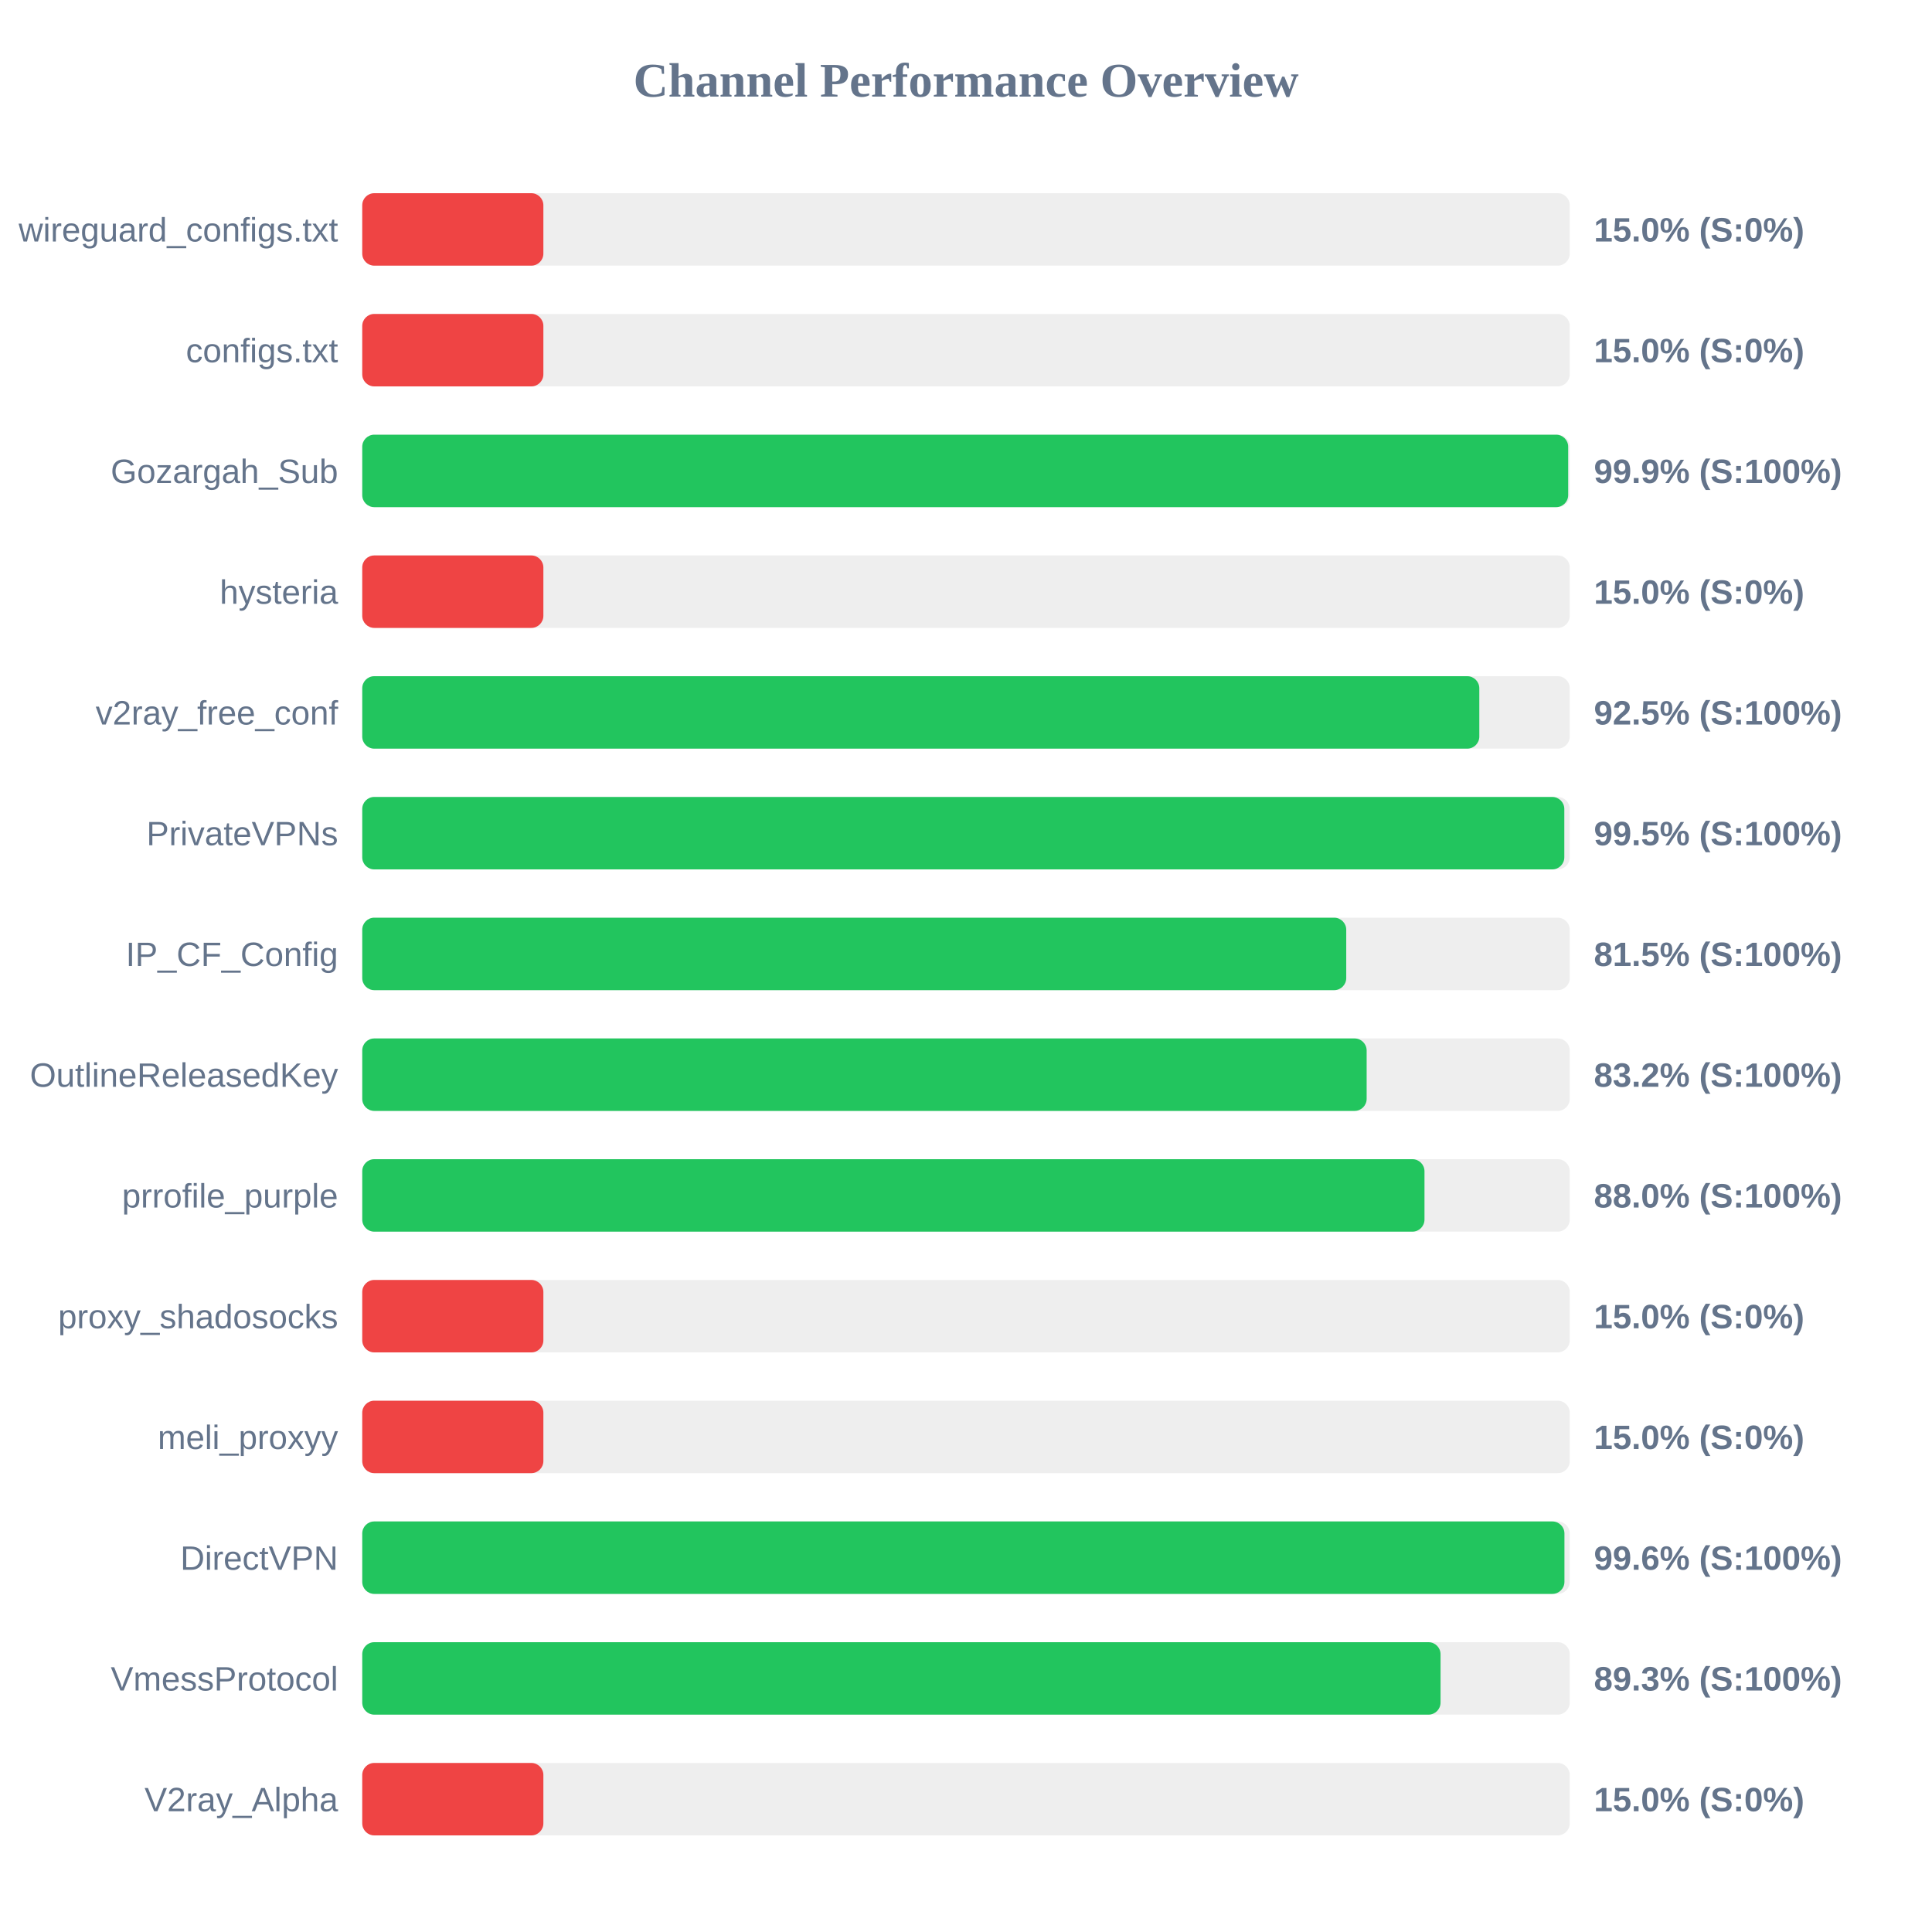
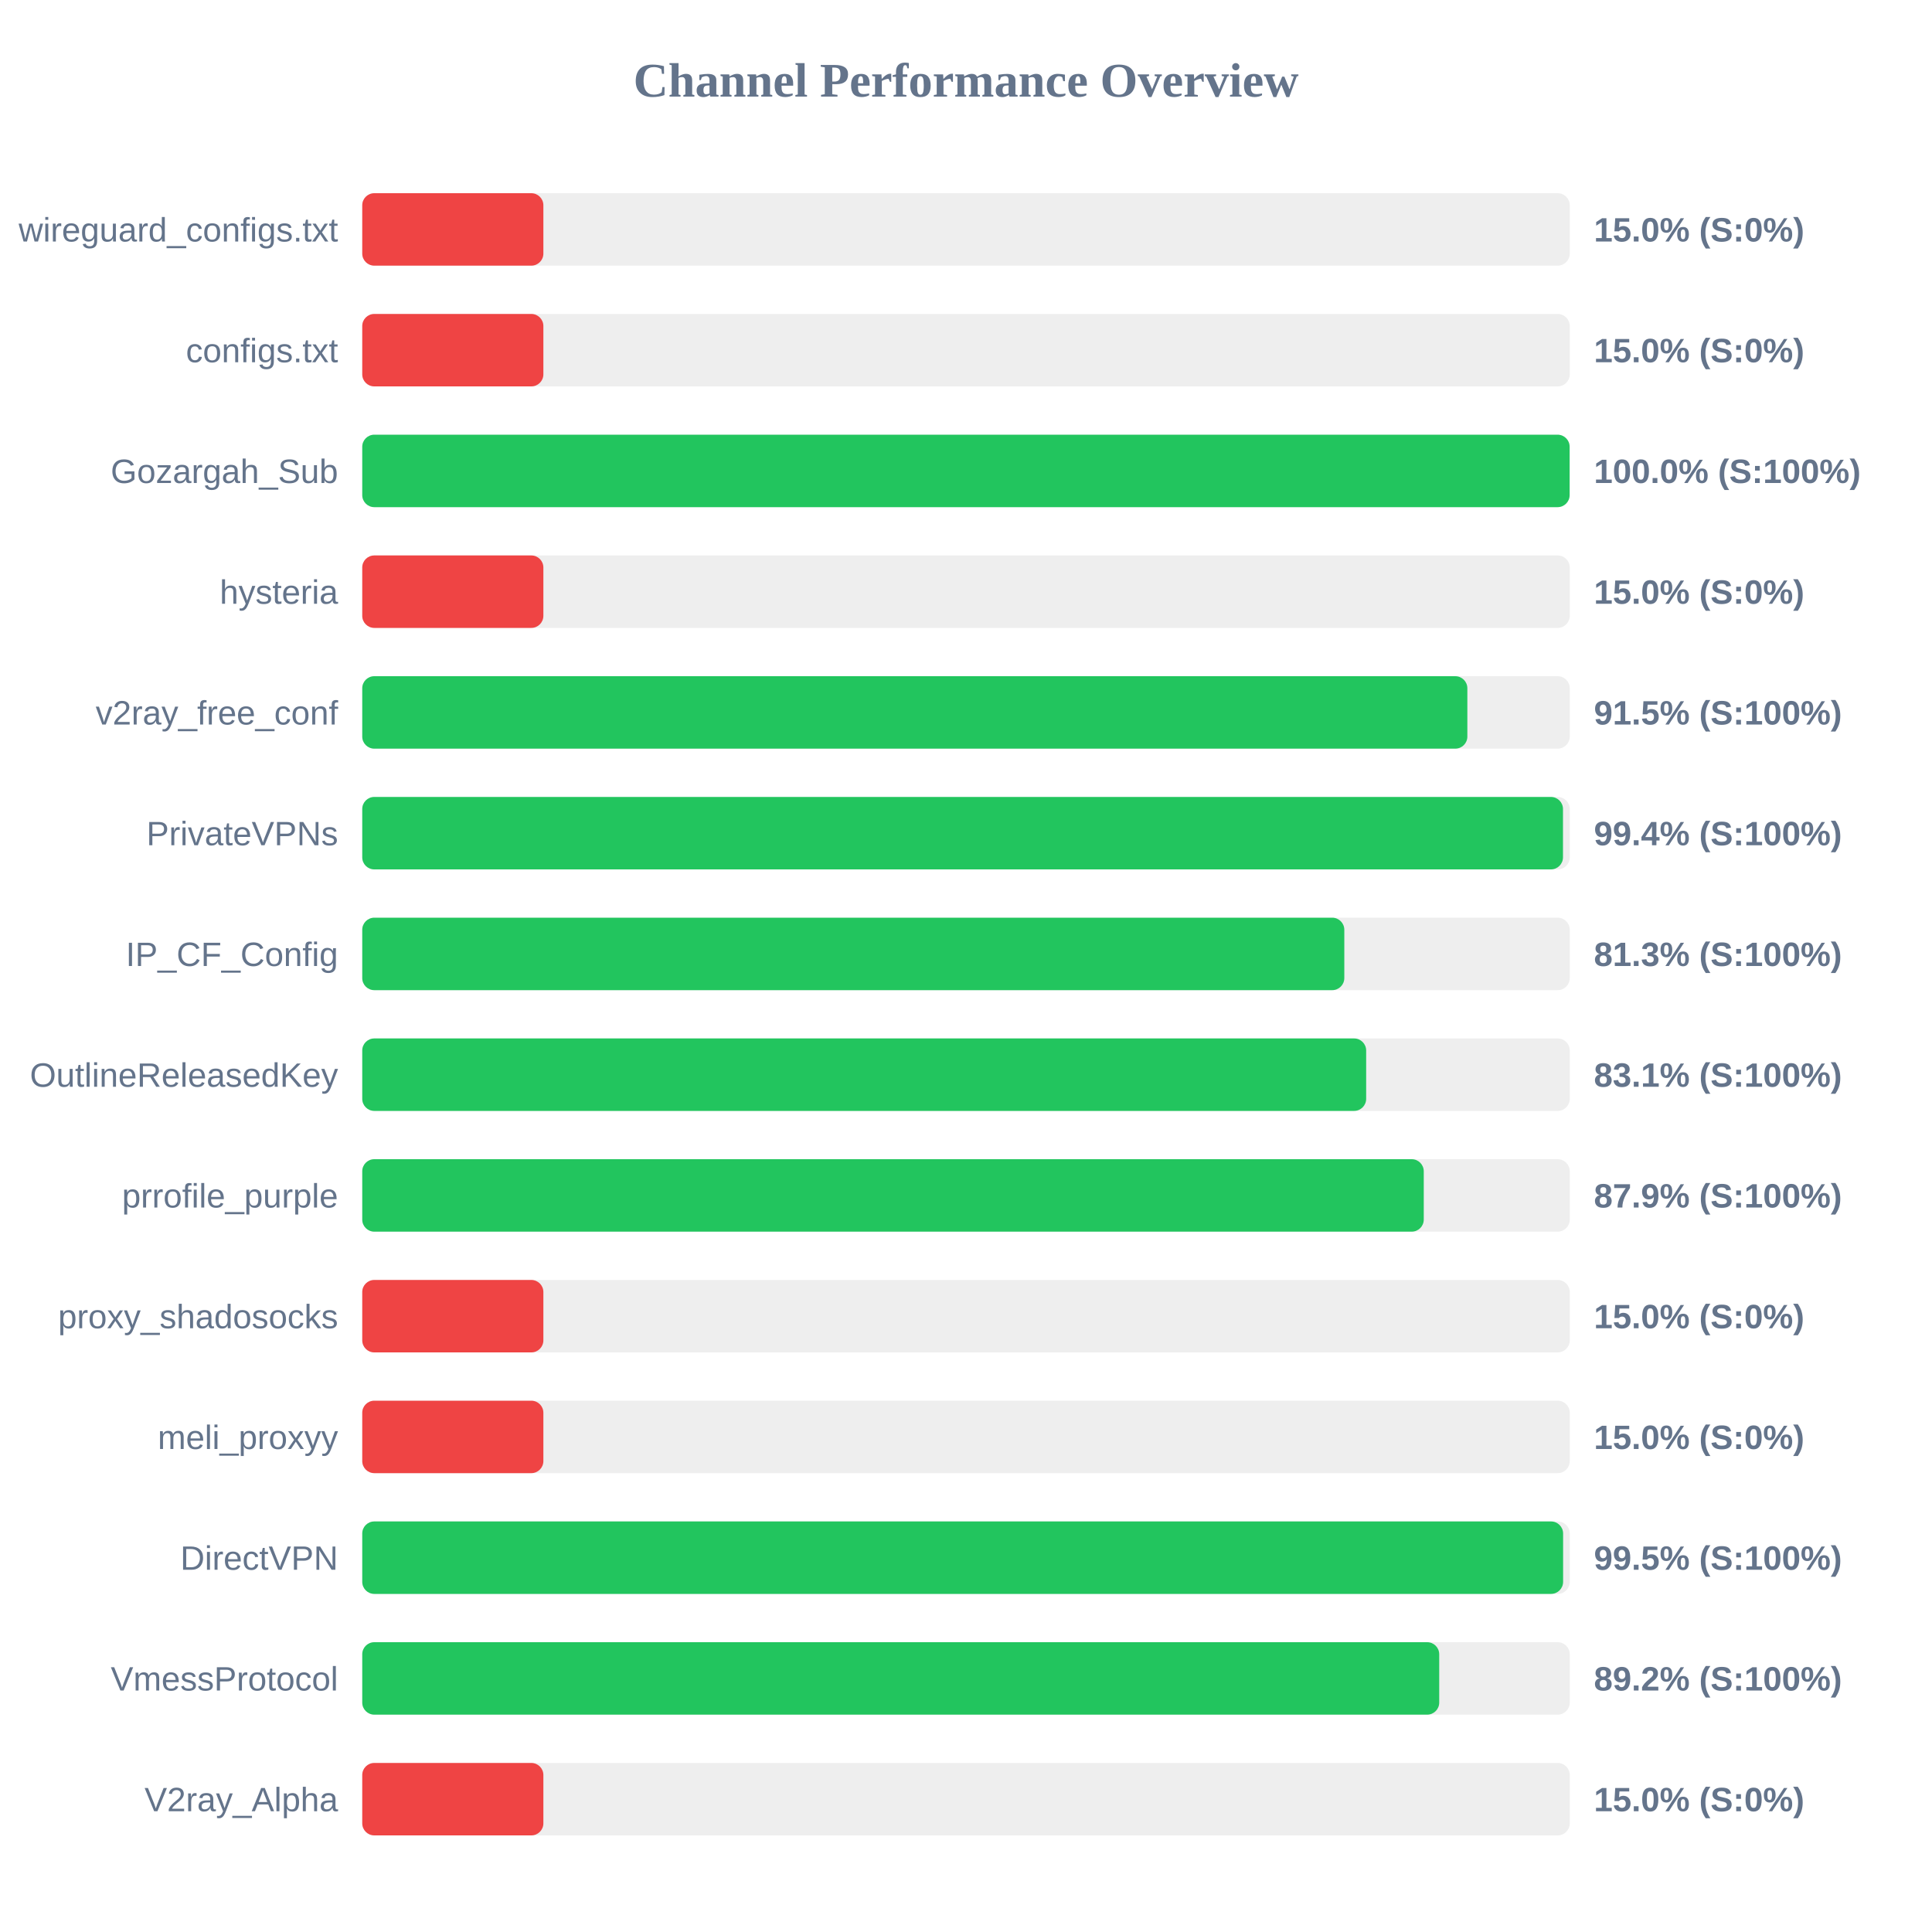
<svg xmlns="http://www.w3.org/2000/svg" width="800" height="800" version="1.1">
  <style>
        .row { font: 14px Arial; fill: #64748b; }
        .score { font: bold 14px Arial; fill: #64748b; }
    </style>
  <text x="400" y="40" text-anchor="middle" font-size="20px" font-weight="bold" fill="#64748b">Channel Performance Overview</text>
  <rect x="150" y="80" width="500" height="30" fill="#eee" rx="5" />
  <rect x="150" y="80" width="75.0" height="30" fill="#ef4444" rx="5" />
  <text x="140" y="100" text-anchor="end" class="row">wireguard_configs.txt</text>
  <text x="660" y="100" text-anchor="start" class="score">15.0% (S:0%)</text>
  <rect x="150" y="130" width="500" height="30" fill="#eee" rx="5" />
  <rect x="150" y="130" width="75.0" height="30" fill="#ef4444" rx="5" />
  <text x="140" y="150" text-anchor="end" class="row">configs.txt</text>
  <text x="660" y="150" text-anchor="start" class="score">15.0% (S:0%)</text>
  <rect x="150" y="180" width="500" height="30" fill="#eee" rx="5" />
-   <rect x="150" y="180" width="499.35" height="30" fill="#22c55e" rx="5" />
+   <rect x="150" y="180" width="499.95" height="30" fill="#22c55e" rx="5" />
  <text x="140" y="200" text-anchor="end" class="row">Gozargah_Sub</text>
-   <text x="660" y="200" text-anchor="start" class="score">99.9% (S:100%)</text>
+   <text x="660" y="200" text-anchor="start" class="score">100.0% (S:100%)</text>
  <rect x="150" y="230" width="500" height="30" fill="#eee" rx="5" />
  <rect x="150" y="230" width="75.0" height="30" fill="#ef4444" rx="5" />
  <text x="140" y="250" text-anchor="end" class="row">hysteria</text>
  <text x="660" y="250" text-anchor="start" class="score">15.0% (S:0%)</text>
  <rect x="150" y="280" width="500" height="30" fill="#eee" rx="5" />
-   <rect x="150" y="280" width="462.55" height="30" fill="#22c55e" rx="5" />
+   <rect x="150" y="280" width="457.6" height="30" fill="#22c55e" rx="5" />
  <text x="140" y="300" text-anchor="end" class="row">v2ray_free_conf</text>
-   <text x="660" y="300" text-anchor="start" class="score">92.5% (S:100%)</text>
+   <text x="660" y="300" text-anchor="start" class="score">91.5% (S:100%)</text>
  <rect x="150" y="330" width="500" height="30" fill="#eee" rx="5" />
-   <rect x="150" y="330" width="497.75" height="30" fill="#22c55e" rx="5" />
+   <rect x="150" y="330" width="497.2" height="30" fill="#22c55e" rx="5" />
  <text x="140" y="350" text-anchor="end" class="row">PrivateVPNs</text>
-   <text x="660" y="350" text-anchor="start" class="score">99.5% (S:100%)</text>
+   <text x="660" y="350" text-anchor="start" class="score">99.4% (S:100%)</text>
  <rect x="150" y="380" width="500" height="30" fill="#eee" rx="5" />
-   <rect x="150" y="380" width="407.45" height="30" fill="#22c55e" rx="5" />
+   <rect x="150" y="380" width="406.65" height="30" fill="#22c55e" rx="5" />
  <text x="140" y="400" text-anchor="end" class="row">IP_CF_Config</text>
-   <text x="660" y="400" text-anchor="start" class="score">81.5% (S:100%)</text>
+   <text x="660" y="400" text-anchor="start" class="score">81.3% (S:100%)</text>
  <rect x="150" y="430" width="500" height="30" fill="#eee" rx="5" />
-   <rect x="150" y="430" width="415.9" height="30" fill="#22c55e" rx="5" />
+   <rect x="150" y="430" width="415.7" height="30" fill="#22c55e" rx="5" />
  <text x="140" y="450" text-anchor="end" class="row">OutlineReleasedKey</text>
-   <text x="660" y="450" text-anchor="start" class="score">83.2% (S:100%)</text>
+   <text x="660" y="450" text-anchor="start" class="score">83.1% (S:100%)</text>
  <rect x="150" y="480" width="500" height="30" fill="#eee" rx="5" />
-   <rect x="150" y="480" width="439.85" height="30" fill="#22c55e" rx="5" />
+   <rect x="150" y="480" width="439.55" height="30" fill="#22c55e" rx="5" />
  <text x="140" y="500" text-anchor="end" class="row">prrofile_purple</text>
-   <text x="660" y="500" text-anchor="start" class="score">88.0% (S:100%)</text>
+   <text x="660" y="500" text-anchor="start" class="score">87.9% (S:100%)</text>
  <rect x="150" y="530" width="500" height="30" fill="#eee" rx="5" />
  <rect x="150" y="530" width="75.0" height="30" fill="#ef4444" rx="5" />
  <text x="140" y="550" text-anchor="end" class="row">proxy_shadosocks</text>
  <text x="660" y="550" text-anchor="start" class="score">15.0% (S:0%)</text>
  <rect x="150" y="580" width="500" height="30" fill="#eee" rx="5" />
  <rect x="150" y="580" width="75.0" height="30" fill="#ef4444" rx="5" />
  <text x="140" y="600" text-anchor="end" class="row">meli_proxyy</text>
  <text x="660" y="600" text-anchor="start" class="score">15.0% (S:0%)</text>
  <rect x="150" y="630" width="500" height="30" fill="#eee" rx="5" />
-   <rect x="150" y="630" width="497.8" height="30" fill="#22c55e" rx="5" />
+   <rect x="150" y="630" width="497.25" height="30" fill="#22c55e" rx="5" />
  <text x="140" y="650" text-anchor="end" class="row">DirectVPN</text>
-   <text x="660" y="650" text-anchor="start" class="score">99.6% (S:100%)</text>
+   <text x="660" y="650" text-anchor="start" class="score">99.5% (S:100%)</text>
  <rect x="150" y="680" width="500" height="30" fill="#eee" rx="5" />
-   <rect x="150" y="680" width="446.5" height="30" fill="#22c55e" rx="5" />
+   <rect x="150" y="680" width="445.95" height="30" fill="#22c55e" rx="5" />
  <text x="140" y="700" text-anchor="end" class="row">VmessProtocol</text>
-   <text x="660" y="700" text-anchor="start" class="score">89.3% (S:100%)</text>
+   <text x="660" y="700" text-anchor="start" class="score">89.2% (S:100%)</text>
  <rect x="150" y="730" width="500" height="30" fill="#eee" rx="5" />
  <rect x="150" y="730" width="75.0" height="30" fill="#ef4444" rx="5" />
  <text x="140" y="750" text-anchor="end" class="row">V2ray_Alpha</text>
  <text x="660" y="750" text-anchor="start" class="score">15.0% (S:0%)</text>
</svg>
